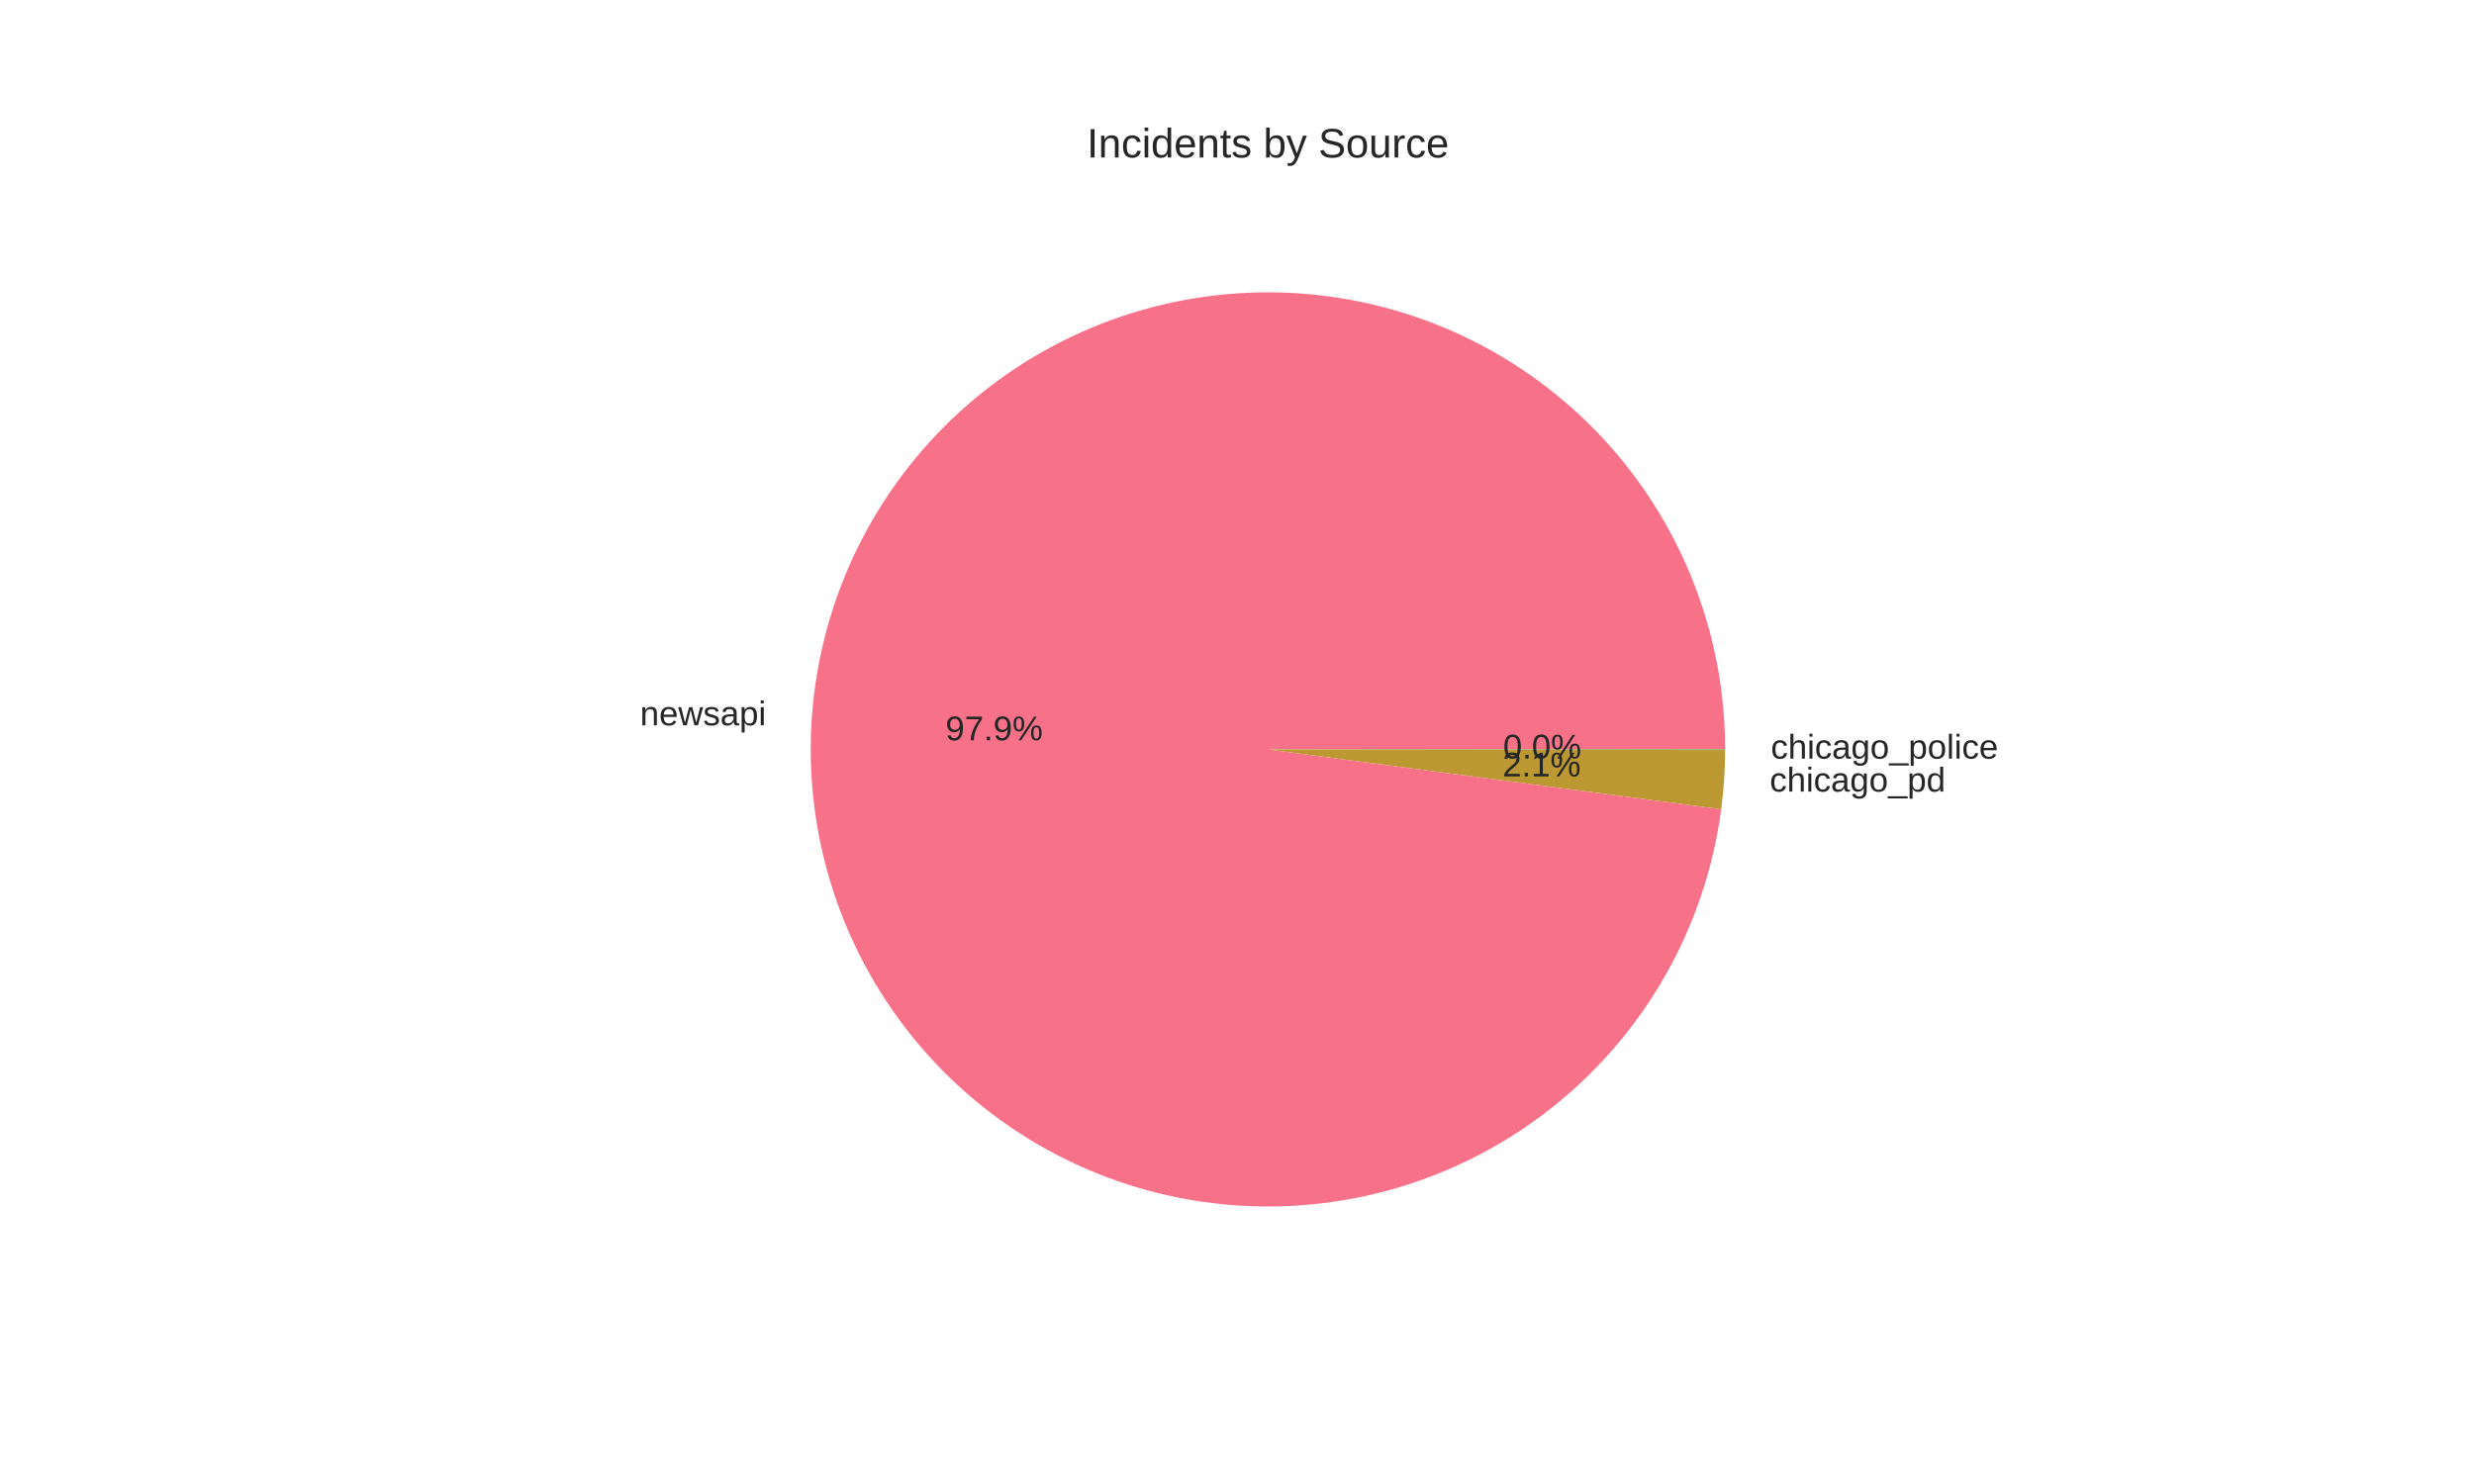
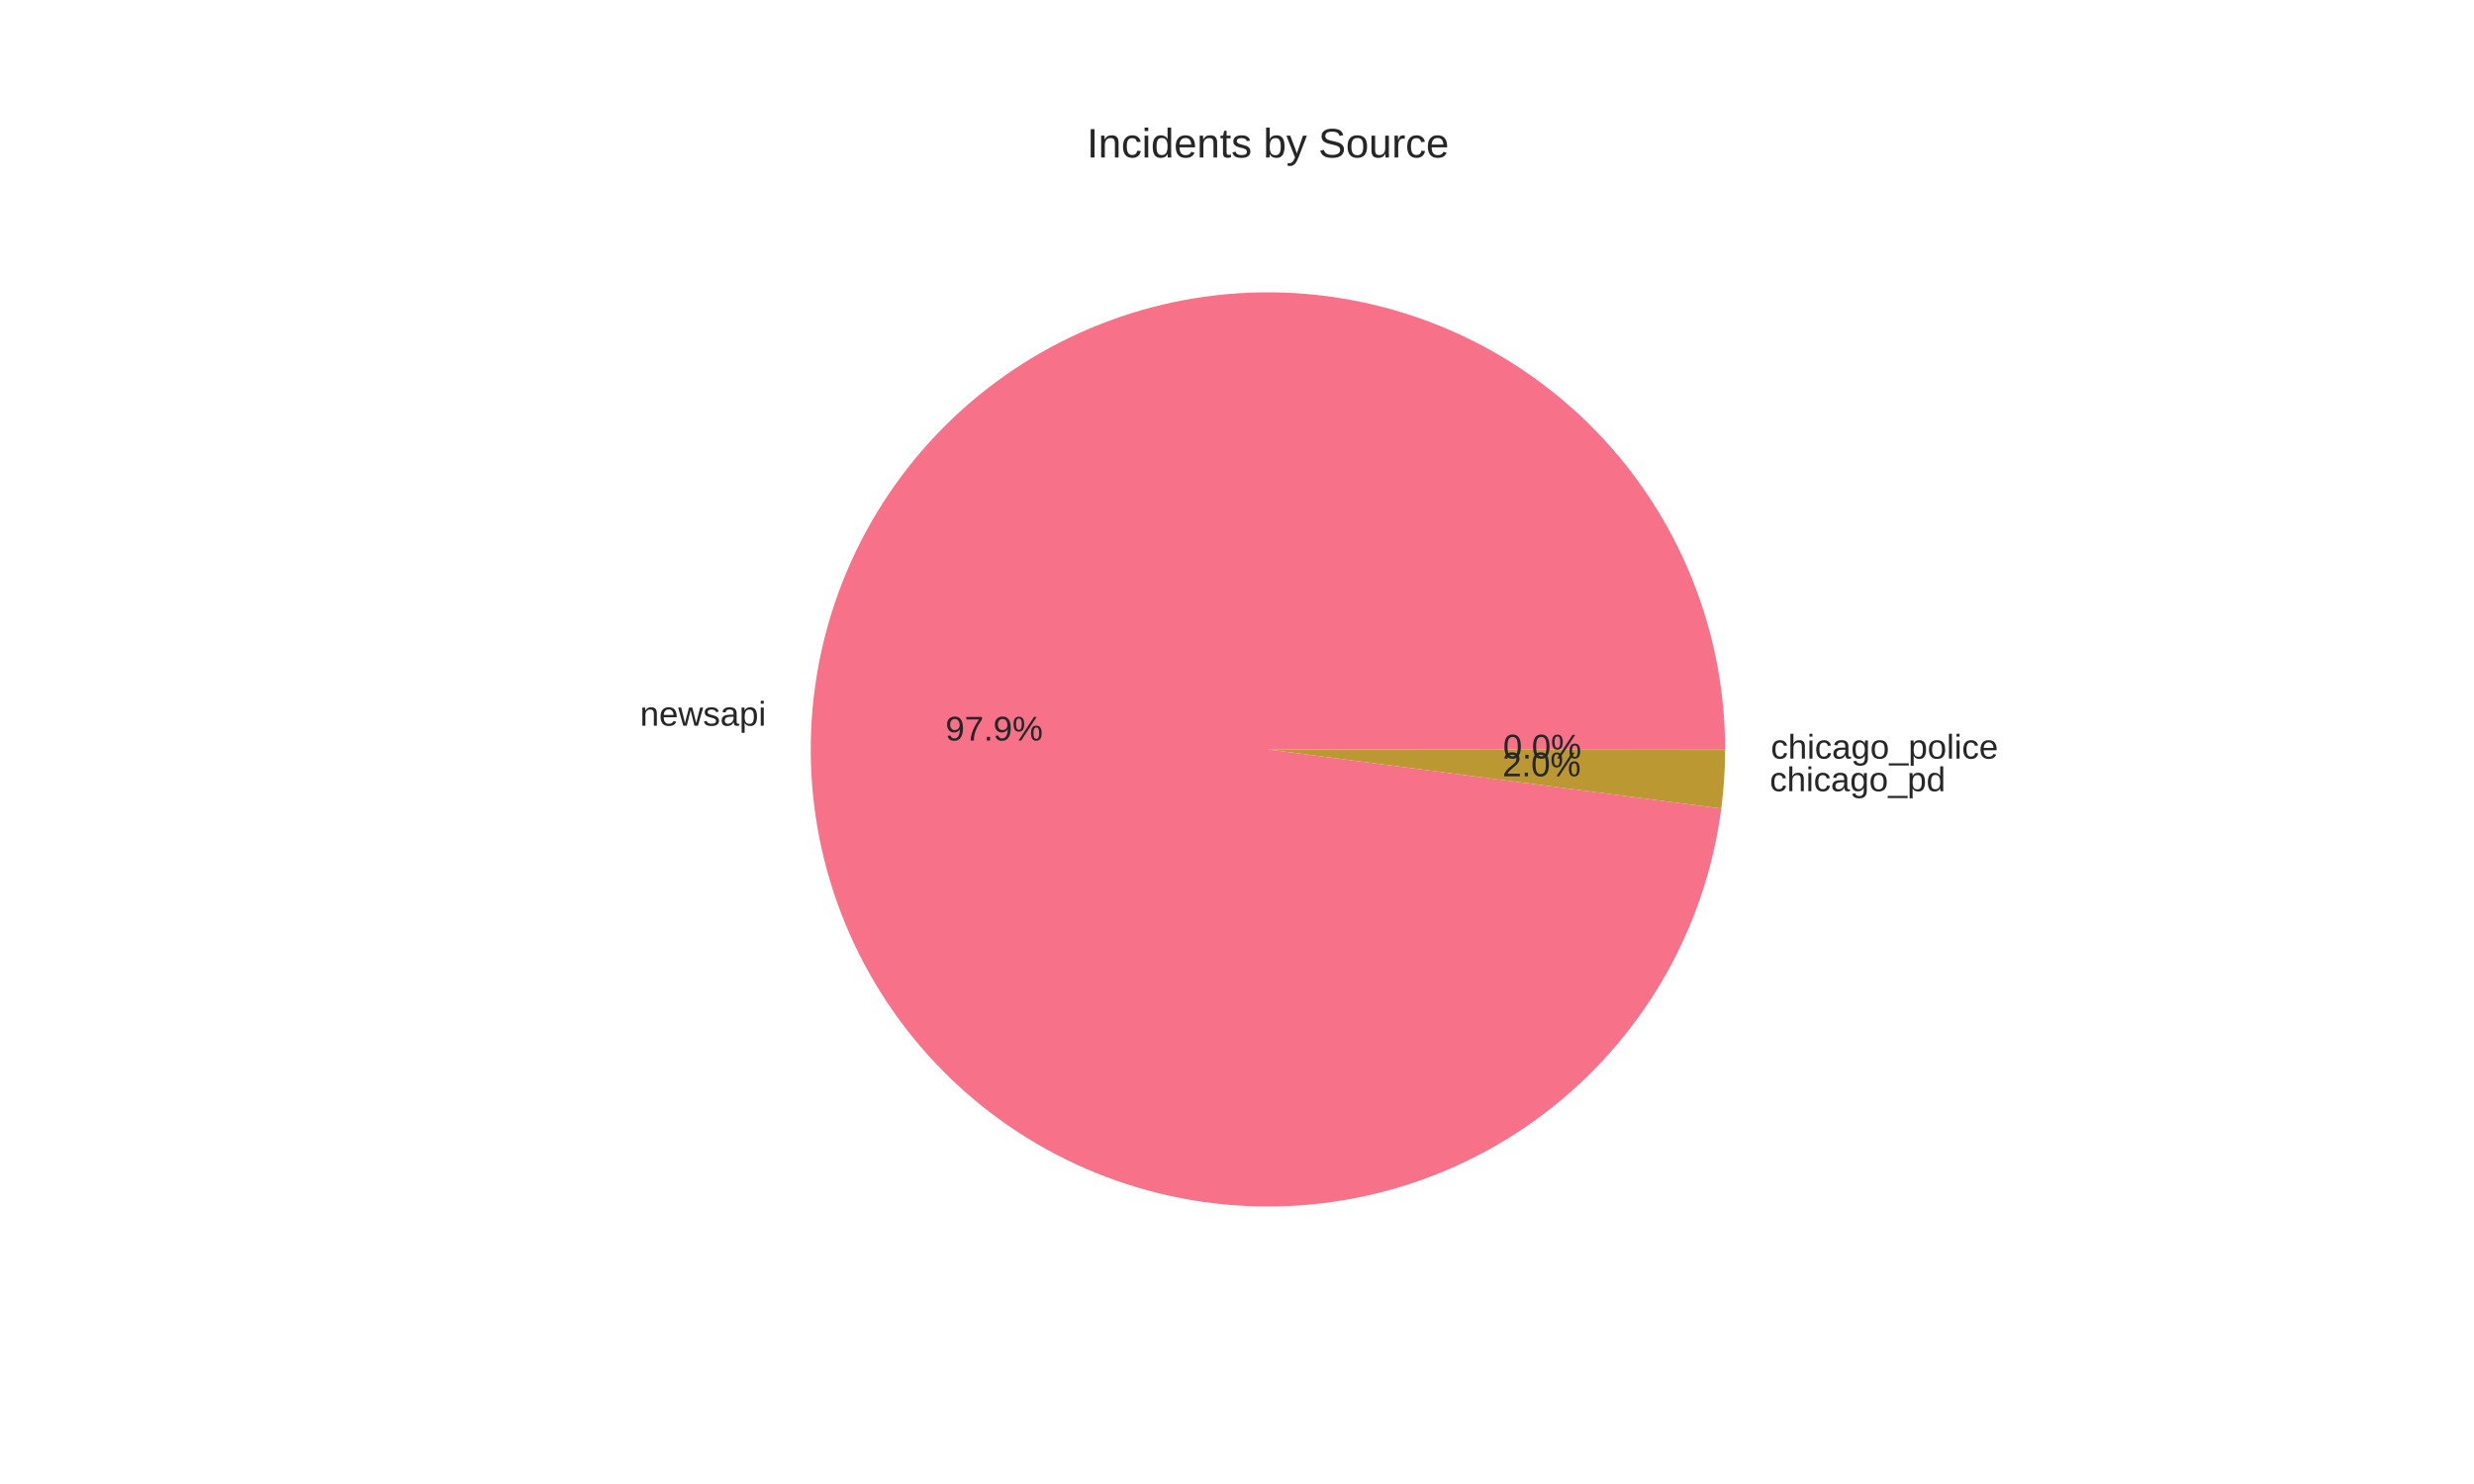
<svg xmlns="http://www.w3.org/2000/svg" width="720pt" height="432pt" viewBox="0 0 720 432" version="1.1">
  <defs>
    <style type="text/css">*{stroke-linejoin: round; stroke-linecap: butt}</style>
  </defs>
  <g id="figure_1">
    <g id="patch_1">
      <path d="M 0 432  L 720 432  L 720 0  L 0 0  z " style="fill: #ffffff" />
    </g>
    <g id="axes_1">
      <g id="matplotlib.axis_1" />
      <g id="matplotlib.axis_2" />
      <g id="patch_2">
-         <path d="M 502.056 218.16  C 502.056 201.054 498.757 184.108 492.341 168.252  C 485.925 152.395 476.511 137.924 464.616 125.631  C 452.72 113.339 438.565 103.455 422.928 96.522  C 407.29 89.59 390.461 85.737 373.365 85.176  C 356.269 84.614 339.224 87.355 323.165 93.248  C 307.107 99.14 292.334 108.075 279.658 119.56  C 266.982 131.046 256.639 144.869 249.197 160.271  C 241.755 175.672 237.352 192.366 236.23 209.434  C 235.109 226.503 237.289 243.629 242.651 259.872  C 248.014 276.115 256.459 291.173 267.522 304.219  C 278.586 317.265 292.062 328.056 307.211 335.999  C 322.361 343.943 338.901 348.891 355.923 350.572  C 372.946 352.253 390.134 350.636 406.545 345.809  C 422.955 340.982 438.282 333.036 451.684 322.406  C 465.085 311.777 476.312 298.662 484.749 283.781  C 493.185 268.901 498.673 252.532 500.912 235.574  L 369 218.16  z " style="fill: #f77189" />
+         <path d="M 502.056 218.16  C 502.056 201.05 498.756 184.1 492.337 168.241  C 485.918 152.381 476.499 137.907 464.599 125.614  C 452.698 113.321 438.538 103.438 422.895 96.508  C 407.252 89.578 390.418 85.729 373.317 85.174  C 356.216 84.619 339.168 87.367 323.109 93.269  C 307.049 99.17 292.277 108.114 279.604 119.609  C 266.932 131.104 256.595 144.937 249.16 160.347  C 241.726 175.757 237.334 192.457 236.224 209.531  C 235.114 226.604 237.308 243.733 242.685 259.975  C 248.062 276.218 256.522 291.272 267.6 304.311  C 278.678 317.35 292.168 328.13 307.329 336.061  C 322.49 343.991 339.039 348.923 356.067 350.586  C 373.096 352.249 390.286 350.612 406.695 345.765  C 423.104 340.918 438.424 332.951 451.816 322.301  C 465.207 311.652 476.42 298.519 484.838 283.624  C 493.256 268.728 498.722 252.348 500.937 235.382  L 369 218.16  z " style="fill: #f77189" />
      </g>
      <g id="patch_3">
-         <path d="M 500.912 235.574  C 501.289 232.716 501.573 229.848 501.764 226.972  C 501.955 224.096 502.052 221.215 502.056 218.333  L 369 218.16  z " style="fill: #bb9832" />
+         <path d="M 500.937 235.382  C 501.306 232.556 501.584 229.719 501.77 226.875  C 501.957 224.031 502.052 221.181 502.056 218.331  L 369 218.16  z " style="fill: #bb9832" />
      </g>
      <g id="patch_4">
-         <path d="M 502.056 218.333  C 502.056 218.304 502.056 218.275 502.056 218.246  C 502.056 218.218 502.056 218.189 502.056 218.16  L 369 218.16  z " style="fill: #50b131" />
+         <path d="M 502.056 218.331  C 502.056 218.302 502.056 218.274 502.056 218.245  C 502.056 218.217 502.056 218.188 502.056 218.16  L 369 218.16  z " style="fill: #50b131" />
      </g>
      <g id="text_1">
-         <text style="fill: #262626; font: 10px 'Arial', 'Liberation Sans', 'DejaVu Sans', 'Bitstream Vera Sans', sans-serif; text-anchor: end" x="222.953" y="211.148" transform="rotate(-0 222.9535 211.1477)">newsapi</text>
+         <text style="fill: #262626; font: 10px 'Arial', 'Liberation Sans', 'DejaVu Sans', 'Bitstream Vera Sans', sans-serif; text-anchor: end" x="222.947" y="211.254" transform="rotate(-0 222.9465 211.2536)">newsapi</text>
      </g>
      <g id="text_2">
-         <text style="fill: #262626; font: 10px 'Arial', 'Liberation Sans', 'DejaVu Sans', 'Bitstream Vera Sans', sans-serif; text-anchor: middle" x="289.338" y="215.511" transform="rotate(-0 289.3383 215.5106)">97.9%</text>
+         <text style="fill: #262626; font: 10px 'Arial', 'Liberation Sans', 'DejaVu Sans', 'Bitstream Vera Sans', sans-serif; text-anchor: middle" x="289.334" y="215.568" transform="rotate(-0 289.3345 215.5683)">97.9%</text>
      </g>
      <g id="text_3">
-         <text style="fill: #262626; font: 10px 'Arial', 'Liberation Sans', 'DejaVu Sans', 'Bitstream Vera Sans', sans-serif; text-anchor: start" x="515.04" y="230.439" transform="rotate(-0 515.0403 230.439)">chicago_pd</text>
+         <text style="fill: #262626; font: 10px 'Arial', 'Liberation Sans', 'DejaVu Sans', 'Bitstream Vera Sans', sans-serif; text-anchor: start" x="515.047" y="230.332" transform="rotate(-0 515.0473 230.3321)">chicago_pd</text>
      </g>
      <g id="text_4">
-         <text style="fill: #262626; font: 10px 'Arial', 'Liberation Sans', 'DejaVu Sans', 'Bitstream Vera Sans', sans-serif; text-anchor: middle" x="448.658" y="226.033" transform="rotate(-0 448.6583 226.0331)">2.1%</text>
+         <text style="fill: #262626; font: 10px 'Arial', 'Liberation Sans', 'DejaVu Sans', 'Bitstream Vera Sans', sans-serif; text-anchor: middle" x="448.662" y="225.975" transform="rotate(-0 448.6622 225.9748)">2.0%</text>
      </g>
      <g id="text_5">
-         <text style="fill: #262626; font: 10px 'Arial', 'Liberation Sans', 'DejaVu Sans', 'Bitstream Vera Sans', sans-serif; text-anchor: start" x="515.362" y="220.841" transform="rotate(-0 515.3616 220.841)">chicago_police</text>
+         <text style="fill: #262626; font: 10px 'Arial', 'Liberation Sans', 'DejaVu Sans', 'Bitstream Vera Sans', sans-serif; text-anchor: start" x="515.362" y="220.84" transform="rotate(-0 515.3616 220.84)">chicago_police</text>
      </g>
      <g id="text_6">
-         <text style="fill: #262626; font: 10px 'Arial', 'Liberation Sans', 'DejaVu Sans', 'Bitstream Vera Sans', sans-serif; text-anchor: middle" x="448.834" y="220.798" transform="rotate(-0 448.8336 220.7978)">0.0%</text>
+         <text style="fill: #262626; font: 10px 'Arial', 'Liberation Sans', 'DejaVu Sans', 'Bitstream Vera Sans', sans-serif; text-anchor: middle" x="448.834" y="220.797" transform="rotate(-0 448.8336 220.7972)">0.0%</text>
      </g>
      <g id="text_7">
        <text style="fill: #262626; font: 12px 'Arial', 'Liberation Sans', 'DejaVu Sans', 'Bitstream Vera Sans', sans-serif; text-anchor: middle" x="369" y="45.84" transform="rotate(-0 369 45.84)">Incidents by Source</text>
      </g>
    </g>
  </g>
</svg>
